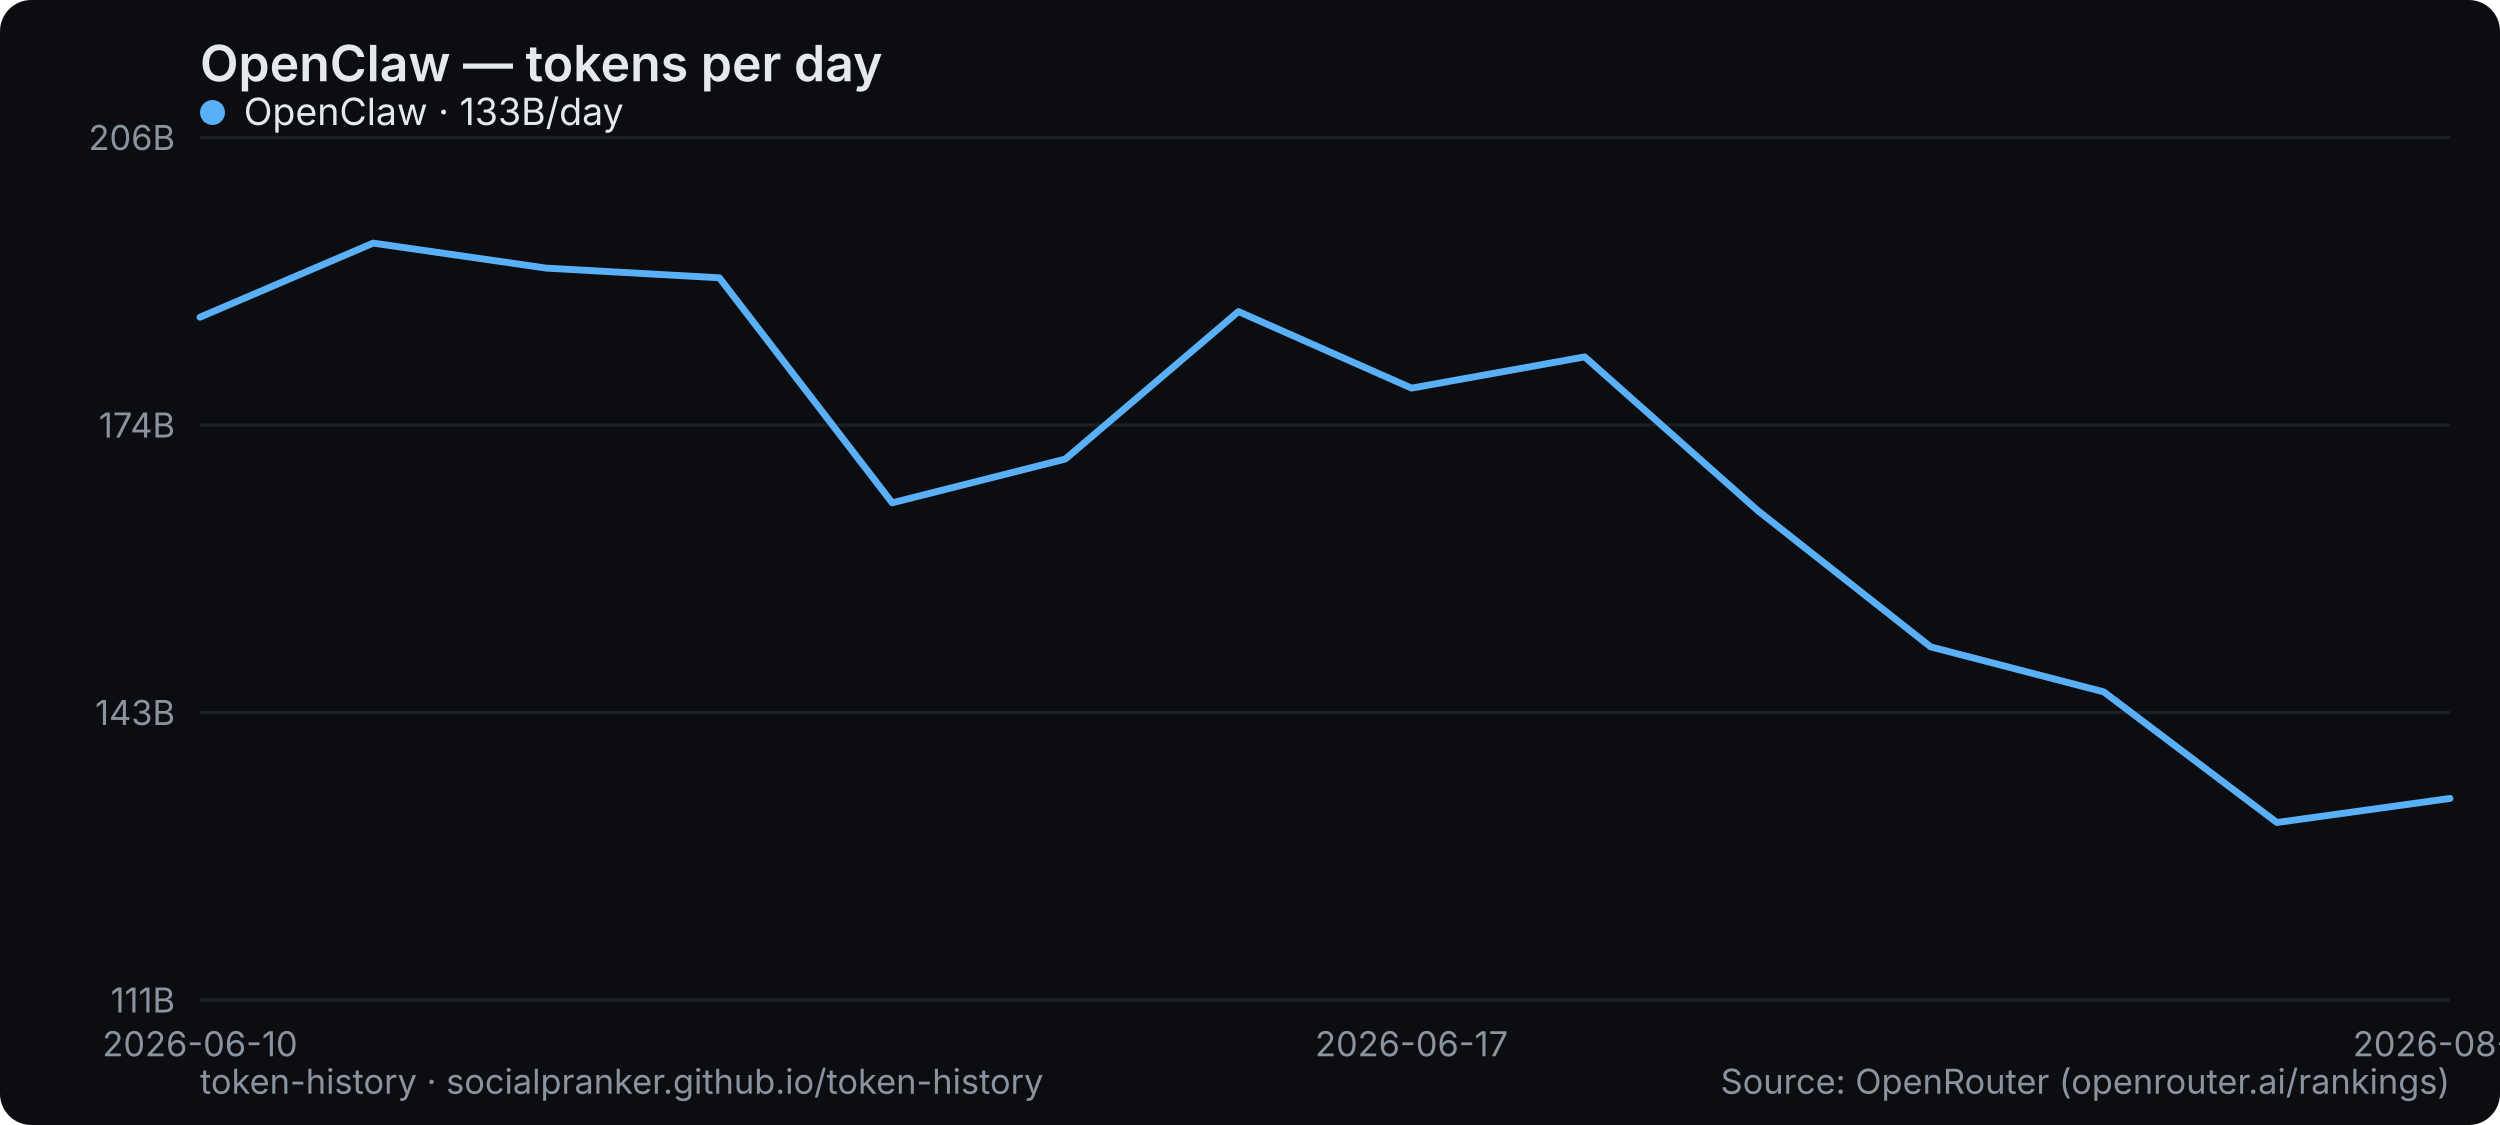
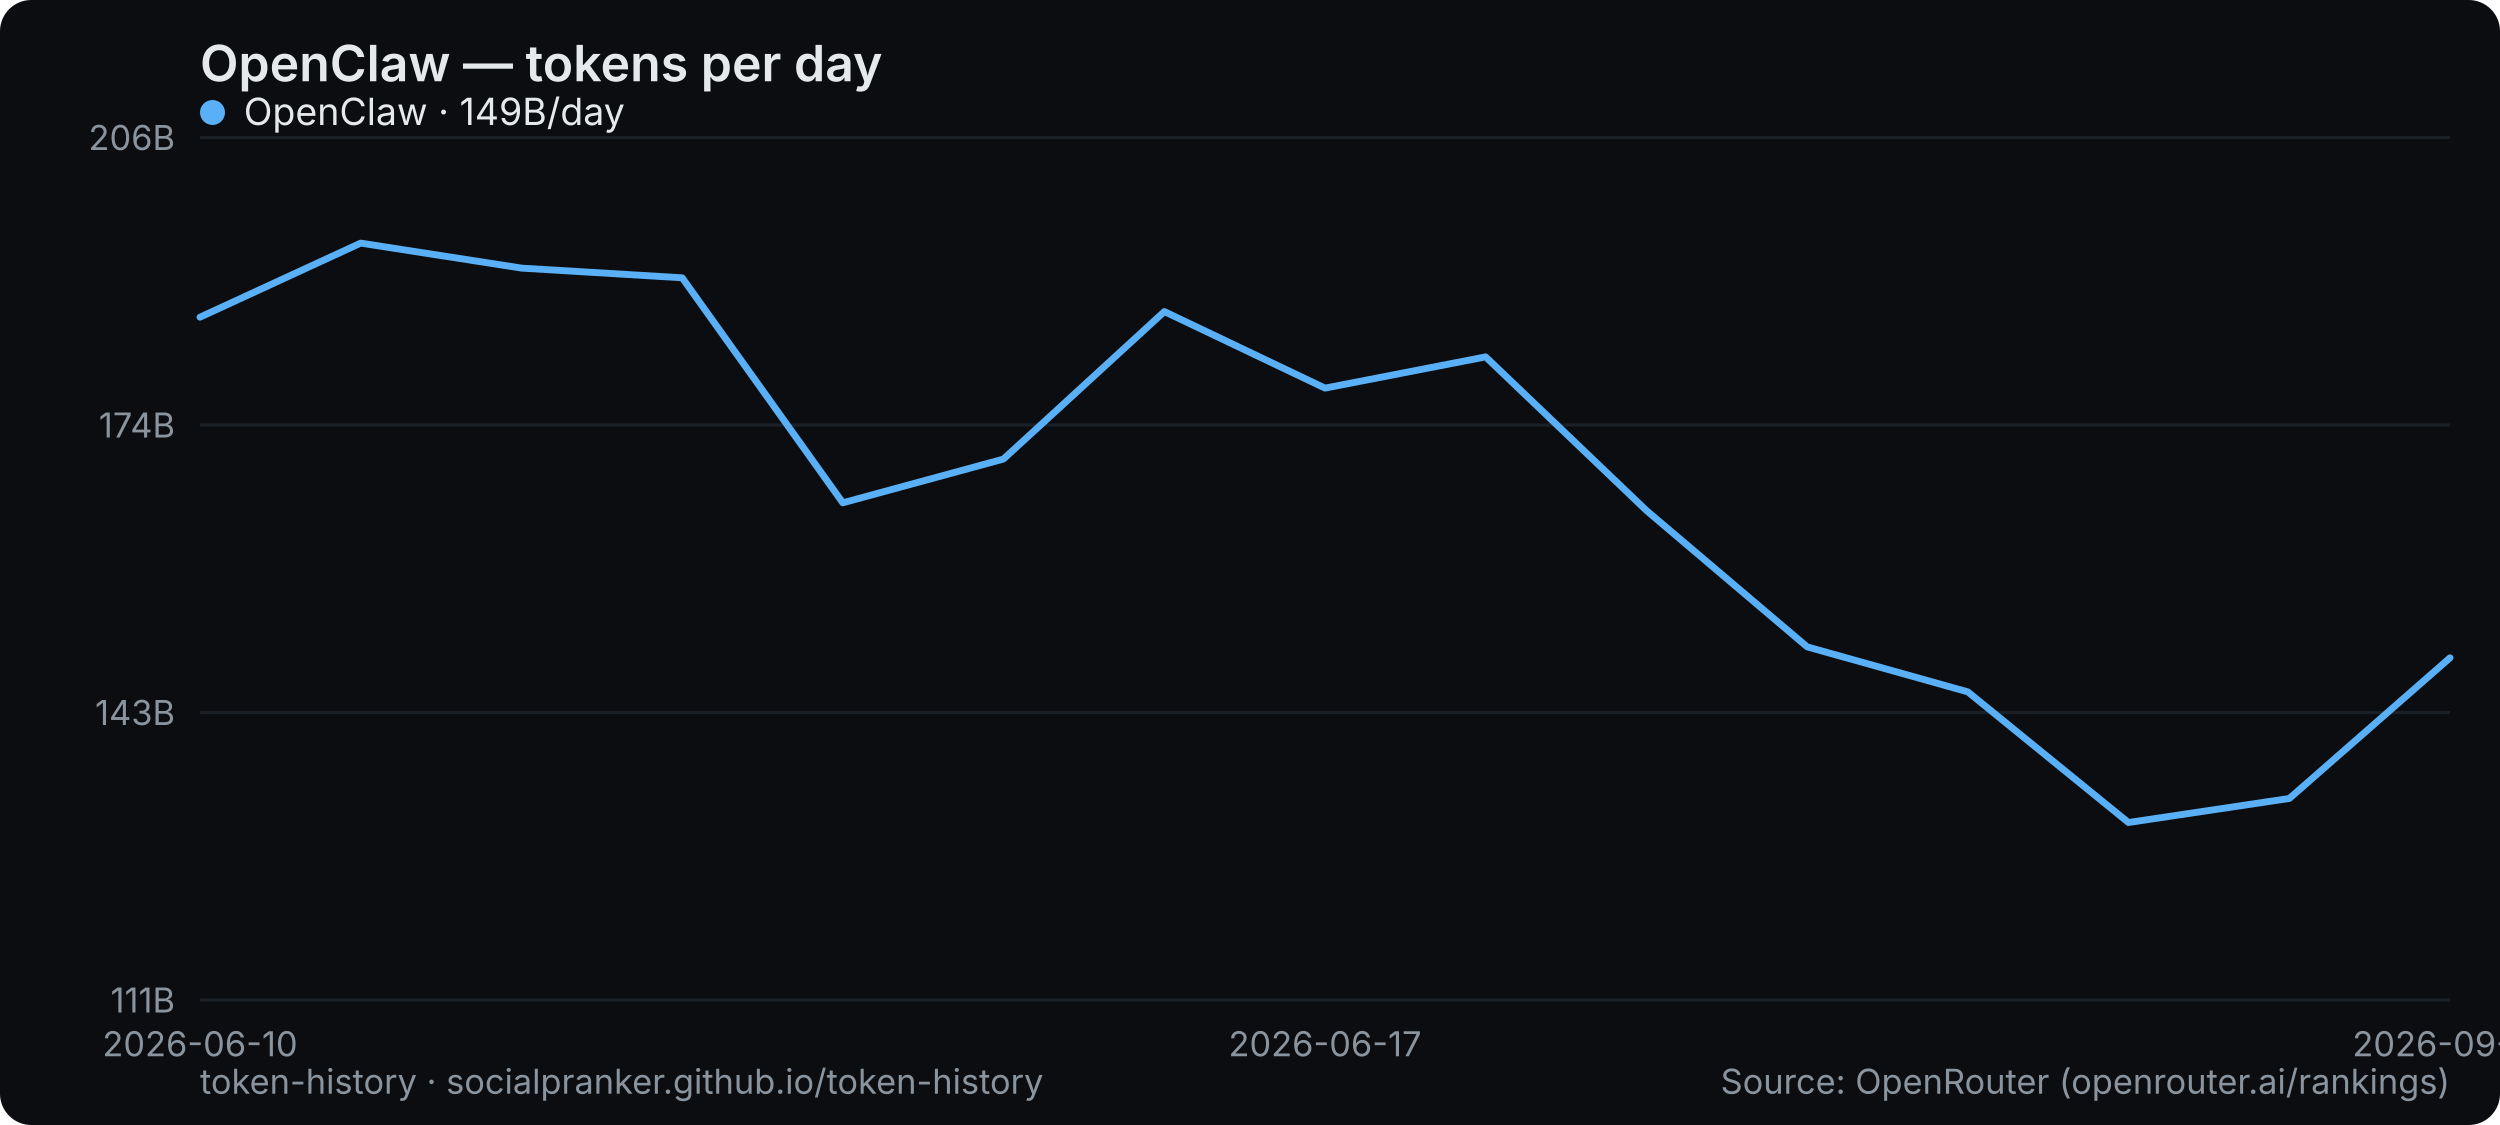
<svg xmlns="http://www.w3.org/2000/svg" width="800" height="360" viewBox="0 0 800 360" role="img" aria-label="OpenClaw — tokens per day">
  <rect width="800" height="360" rx="10" fill="#0b0d10" />
  <text x="64" y="26" font-family="system-ui,-apple-system,Segoe UI,sans-serif" font-size="16" font-weight="600" fill="#e6e9ec">OpenClaw — tokens per day</text>
  <line x1="64" y1="320" x2="784" y2="320" stroke="#1b2026" stroke-width="1" />
  <text x="56" y="324" text-anchor="end" font-family="system-ui,-apple-system,Segoe UI,sans-serif" font-size="11" fill="#8a949e">111B</text>
  <line x1="64" y1="228" x2="784" y2="228" stroke="#1b2026" stroke-width="1" />
  <text x="56" y="232" text-anchor="end" font-family="system-ui,-apple-system,Segoe UI,sans-serif" font-size="11" fill="#8a949e">143B</text>
  <line x1="64" y1="136" x2="784" y2="136" stroke="#1b2026" stroke-width="1" />
  <text x="56" y="140" text-anchor="end" font-family="system-ui,-apple-system,Segoe UI,sans-serif" font-size="11" fill="#8a949e">174B</text>
  <line x1="64" y1="44" x2="784" y2="44" stroke="#1b2026" stroke-width="1" />
  <text x="56" y="48" text-anchor="end" font-family="system-ui,-apple-system,Segoe UI,sans-serif" font-size="11" fill="#8a949e">206B</text>
  <text x="64" y="338" text-anchor="middle" font-family="system-ui,-apple-system,Segoe UI,sans-serif" font-size="11" fill="#8a949e">2026-06-10</text>
-   <text x="451.692" y="338" text-anchor="middle" font-family="system-ui,-apple-system,Segoe UI,sans-serif" font-size="11" fill="#8a949e">2026-06-17</text>
-   <text x="784" y="338" text-anchor="middle" font-family="system-ui,-apple-system,Segoe UI,sans-serif" font-size="11" fill="#8a949e">2026-08-31</text>
-   <polyline points="64.0,101.5 119.4,77.8 174.8,85.8 230.2,88.9 285.5,160.9 340.9,146.9 396.3,99.7 451.7,124.2 507.1,114.2 562.5,163.4 617.8,207.0 673.2,221.4 728.6,263.2 784.0,255.5" fill="none" stroke="#5ab0f7" stroke-width="2.2" stroke-linejoin="round" stroke-linecap="round" />
+   <text x="424" y="338" text-anchor="middle" font-family="system-ui,-apple-system,Segoe UI,sans-serif" font-size="11" fill="#8a949e">2026-06-17</text>
+   <text x="784" y="338" text-anchor="middle" font-family="system-ui,-apple-system,Segoe UI,sans-serif" font-size="11" fill="#8a949e">2026-09-01</text>
+   <polyline points="64.0,101.5 115.4,77.8 166.9,85.8 218.3,88.9 269.7,160.9 321.1,146.9 372.6,99.7 424.0,124.2 475.4,114.2 526.9,163.4 578.3,207.0 629.7,221.4 681.1,263.2 732.6,255.5 784.0,210.5" fill="none" stroke="#5ab0f7" stroke-width="2.2" stroke-linejoin="round" stroke-linecap="round" />
  <g font-family="system-ui,-apple-system,Segoe UI,sans-serif" font-size="12">
    <circle cx="68" cy="36" r="4" fill="#5ab0f7" />
-     <text x="78" y="40" fill="#e6e9ec">OpenClaw · 133B/day</text>
+     <text x="78" y="40" fill="#e6e9ec">OpenClaw · 149B/day</text>
  </g>
  <text x="64" y="350" font-family="system-ui,-apple-system,Segoe UI,sans-serif" font-size="11" fill="#8a949e">token-history · socialpranker.github.io/token-history</text>
  <text x="784" y="350" text-anchor="end" font-family="system-ui,-apple-system,Segoe UI,sans-serif" font-size="11" fill="#8a949e">Source: OpenRouter (openrouter.ai/rankings)</text>
</svg>
